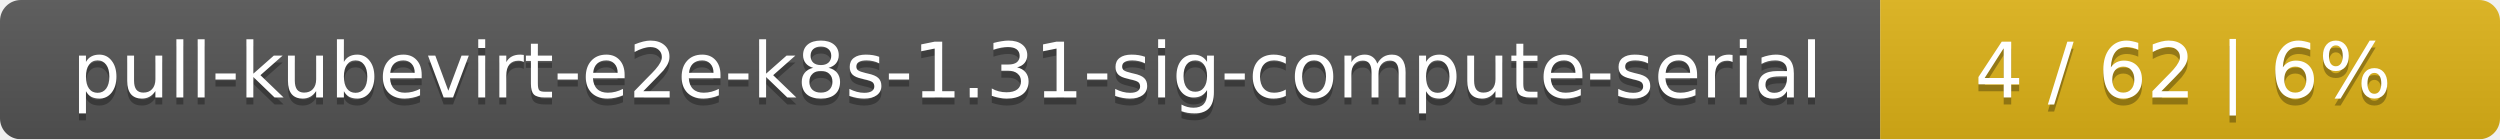
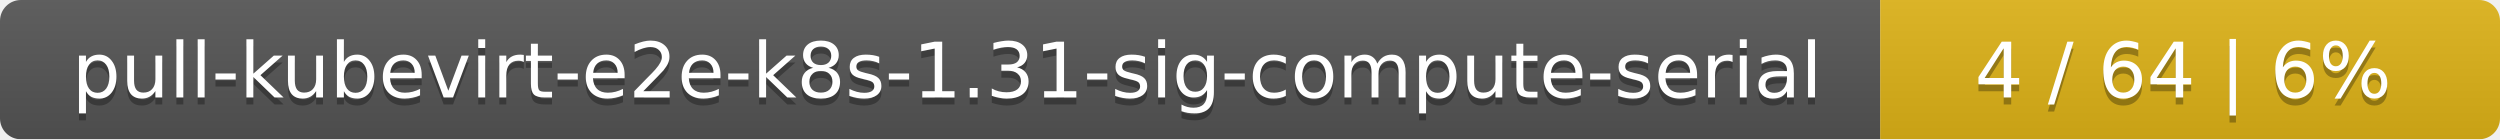
<svg xmlns="http://www.w3.org/2000/svg" width="359" height="20">
  <linearGradient id="smooth" x2="0" y2="100%">
    <stop offset="0" stop-color="#bbb" stop-opacity=".1" />
    <stop offset="1" stop-opacity=".1" />
  </linearGradient>
  <mask id="round">
    <rect width="359" height="20" rx="3" fill="#fff" />
  </mask>
  <g mask="url(#round)">
    <rect width="270" height="20" fill="#555" />
    <rect x="270" width="89" height="20" fill="#dfb317" />
    <rect width="359" height="20" fill="url(#smooth)" />
  </g>
  <g fill="#fff" text-anchor="middle" font-family="DejaVu Sans,Verdana,Geneva,sans-serif" font-size="11">
    <text x="136" y="15" fill="#010101" fill-opacity=".3">pull-kubevirt-e2e-k8s-1.31-sig-compute-serial</text>
    <text x="136" y="14">pull-kubevirt-e2e-k8s-1.31-sig-compute-serial</text>
-     <text x="313.5" y="15" fill="#010101" fill-opacity=".3">4 / 62    |    6%</text>
-     <text x="313.5" y="14">4 / 62    |    6%</text>
+     <text x="313.5" y="15" fill="#010101" fill-opacity=".3">4 / 64    |    6%</text>
+     <text x="313.5" y="14">4 / 64    |    6%</text>
  </g>
</svg>
